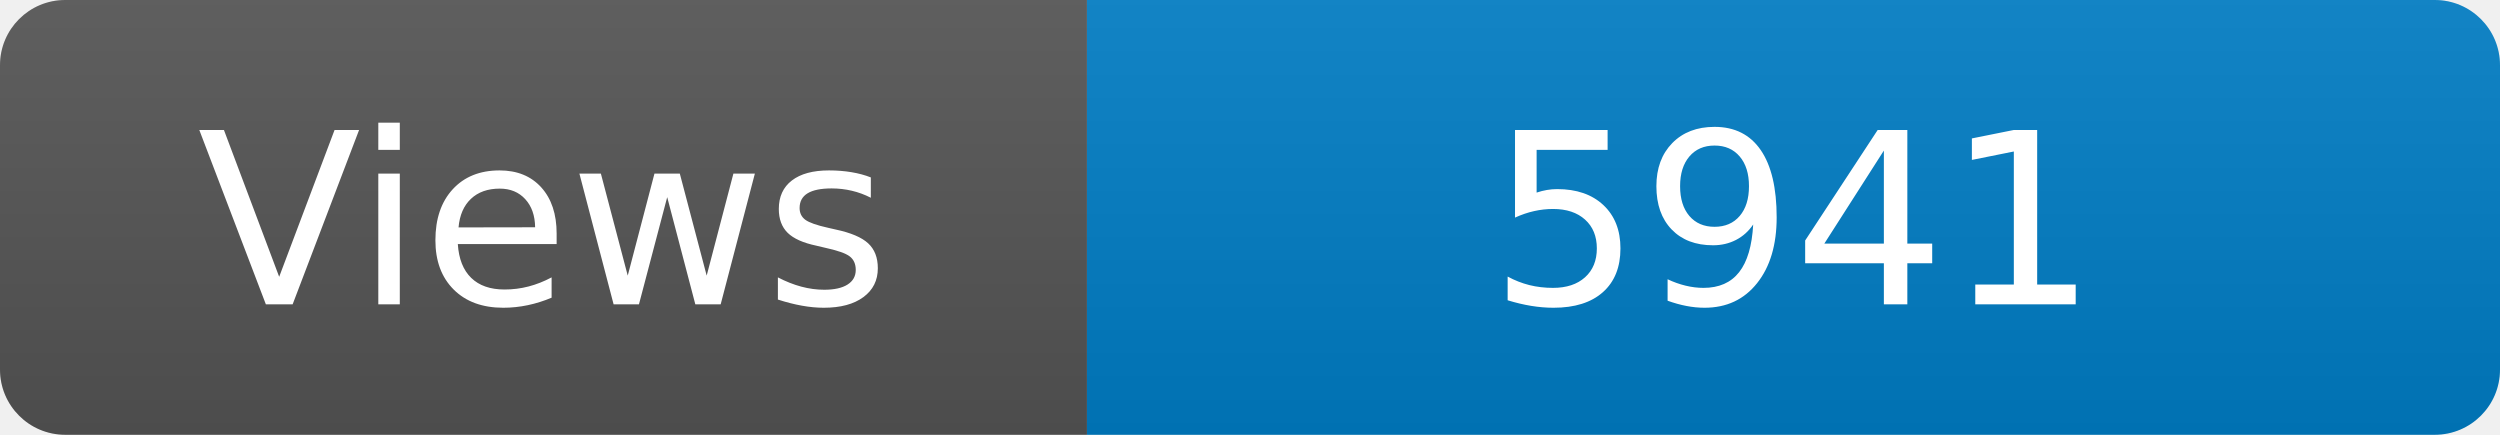
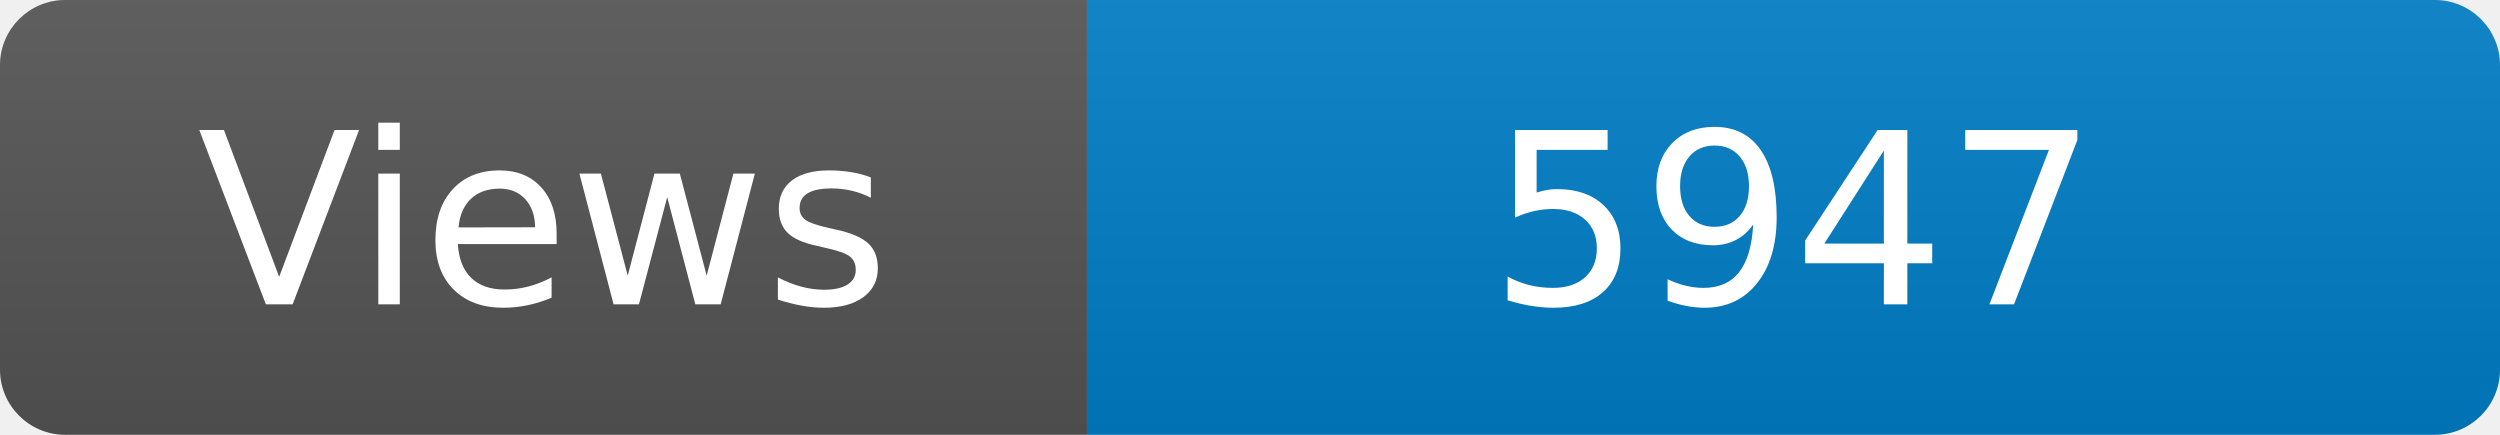
<svg xmlns="http://www.w3.org/2000/svg" width="115" height="20" role="img" aria-label="Maintained?: yes">
  <linearGradient id="s" x2="0" y2="100%">
    <stop offset="0" stop-color="#bbb" stop-opacity=".1" />
    <stop offset="1" stop-opacity=".1" />
  </linearGradient>
  <clipPath id="r">
    <rect width="115" height="20" rx="3" fill="#fff" />
  </clipPath>
  <g clip-path="url(#r)">
    <rect width="50" height="20" fill="#555" />
    <rect x="50" width="160" height="20" fill="#007ec6" />
    <rect width="115" height="20" fill="url(#s)" />
  </g>
  <g fill="#fff" text-anchor="middle" font-family="Verdana,Geneva,DejaVu Sans,sans-serif" font-size="110">
    <text x="250" y="140" transform="scale(.1)" fill="#fff">Views</text>
-     <text x="825" y="140" transform="scale(.1)" fill="#fff">5941</text>
+     <text x="825" y="140" transform="scale(.1)" fill="#fff">5947</text>
  </g>
</svg>
